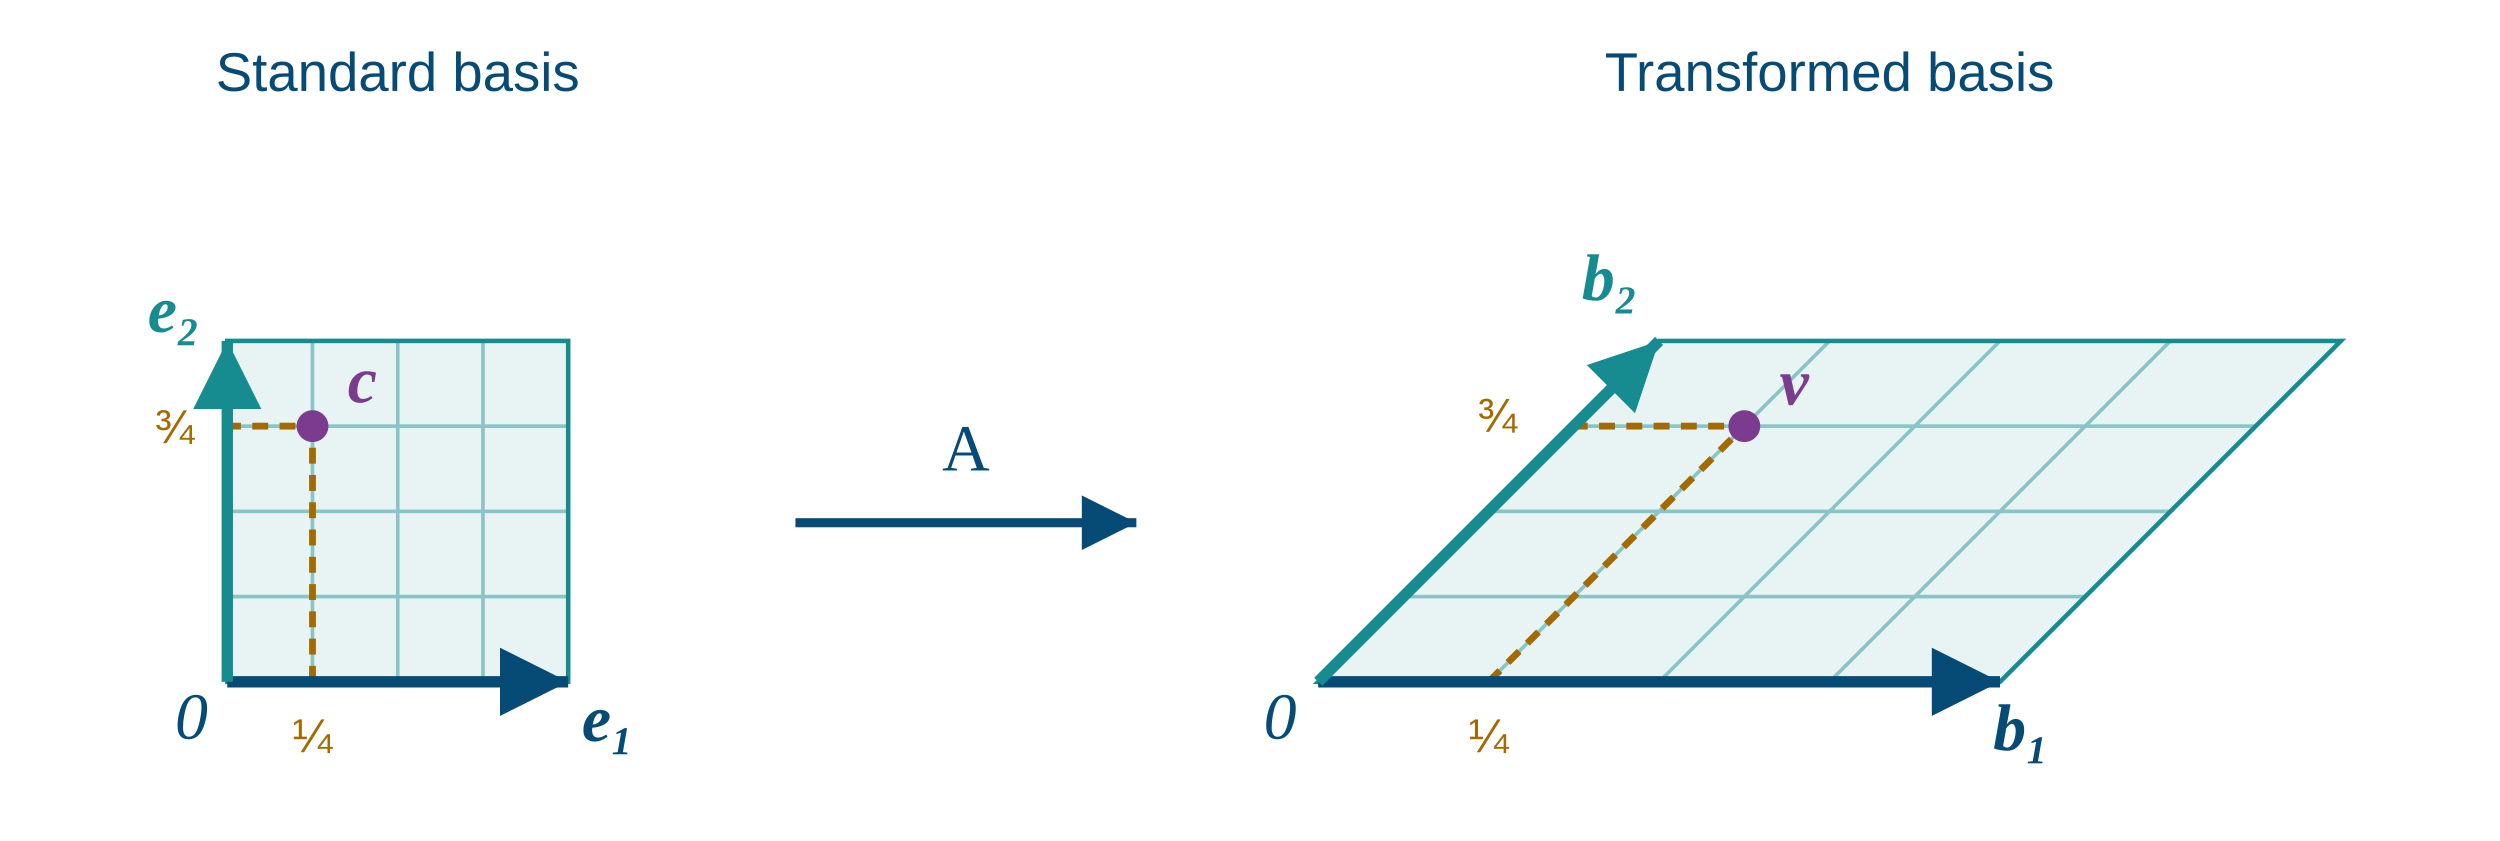
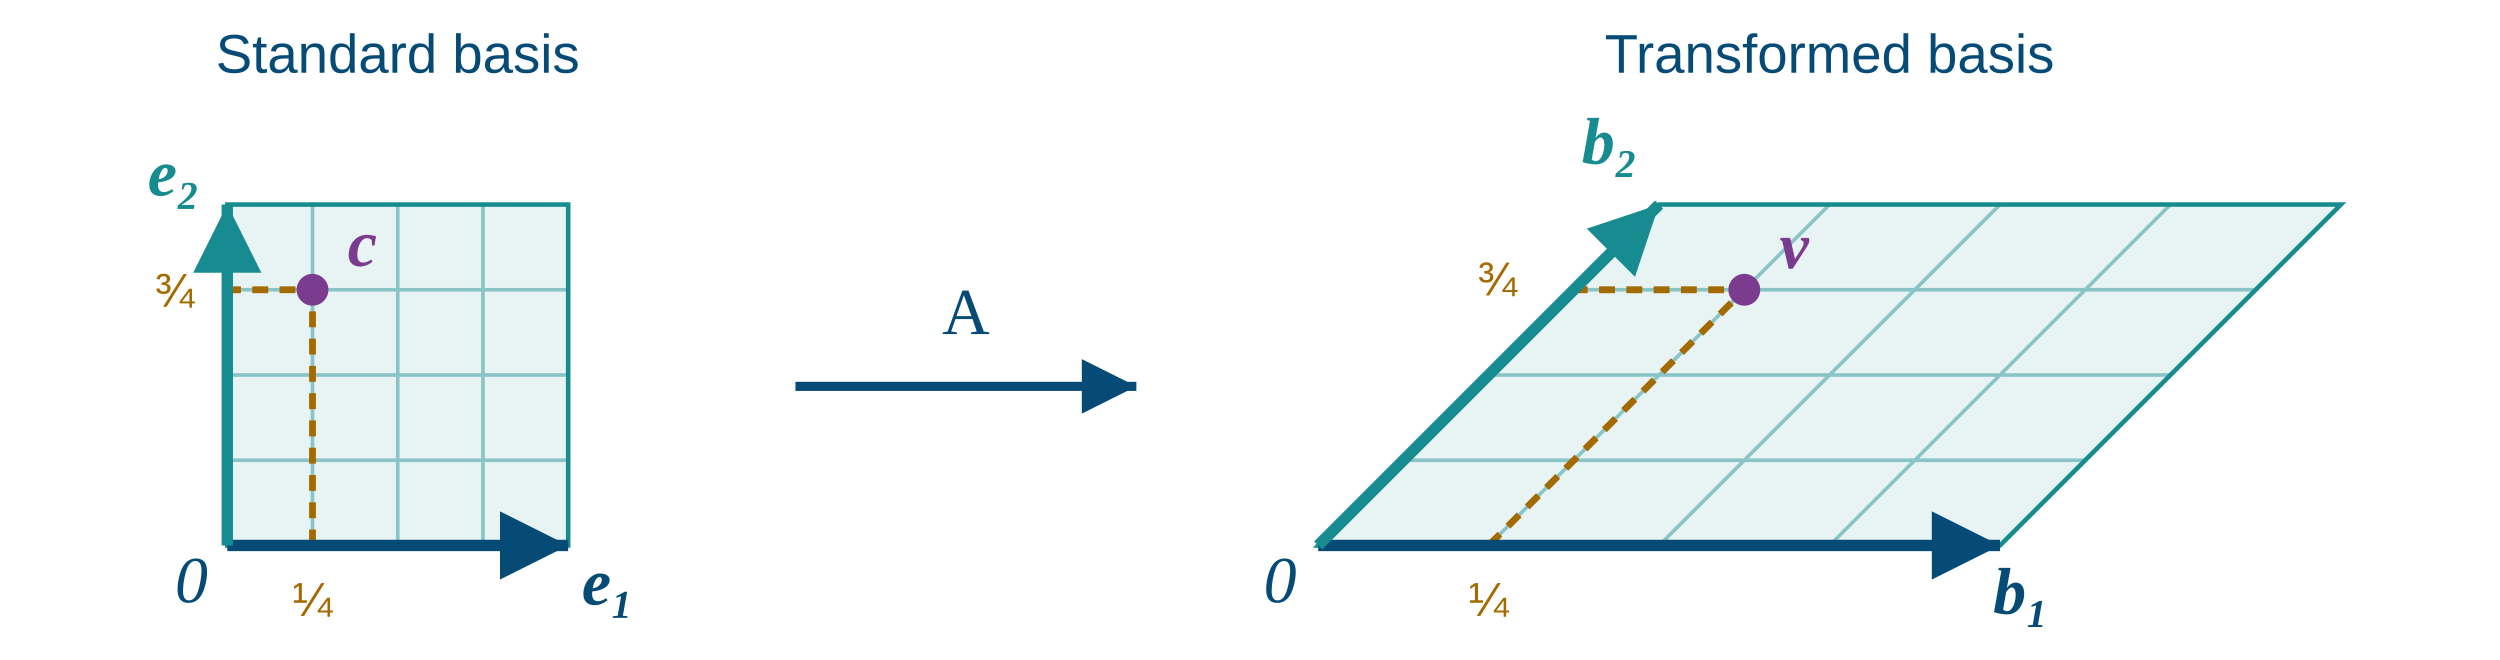
- <svg xmlns="http://www.w3.org/2000/svg" viewBox="0 0 1100 370" role="img" aria-labelledby="square-title square-desc">
+ <svg xmlns="http://www.w3.org/2000/svg" viewBox="0 60 1100 290" role="img" aria-labelledby="square-title square-desc">
  <style>
    text { font-family: Arial, sans-serif; font-size: 24px; fill: #064b76; }
    .math { font-family: "Times New Roman", Times, serif; font-style: italic; font-size: 29px; }
    .vector { font-weight: bold; }
    .grid { stroke: #168b90; stroke-width: 1.6; opacity: .45; fill: none; }
    .weights { stroke: #a36a00; stroke-width: 3; stroke-dasharray: 7 5; fill: none; }
  </style>
  <defs>
    <marker id="square-blue" viewBox="0 0 10 10" refX="10" refY="5" markerWidth="6" markerHeight="6" orient="auto">
      <path d="M0,0 L10,5 L0,10 Z" fill="#064b76" />
    </marker>
    <marker id="square-teal" viewBox="0 0 10 10" refX="10" refY="5" markerWidth="6" markerHeight="6" orient="auto">
      <path d="M0,0 L10,5 L0,10 Z" fill="#168b90" />
    </marker>
  </defs>
-   <text x="175" y="40" text-anchor="middle">Standard basis</text>
-   <text x="805" y="40" text-anchor="middle">Transformed basis</text>
+   <text x="175" y="92" text-anchor="middle">Standard basis</text>
+   <text x="805" y="92" text-anchor="middle">Transformed basis</text>
  <path d="M100,300 L250,300 L250,150 L100,150 Z" fill="#168b90" fill-opacity=".1" stroke="#168b90" stroke-width="2" />
  <path class="grid" d="M137.5,300 V150 M175,300 V150 M212.5,300 V150 M100,262.5 H250 M100,225 H250 M100,187.5 H250" />
  <path class="weights" d="M137.5,300 V187.5 H100" />
  <path d="M100,300 H250" stroke="#064b76" stroke-width="5" marker-end="url(#square-blue)" />
  <path d="M100,300 V150" stroke="#168b90" stroke-width="5" marker-end="url(#square-teal)" />
  <circle cx="137.5" cy="187.5" r="7" fill="#7b3c90" />
  <text class="math vector" x="153" y="177" style="fill:#7b3c90">c</text>
  <text class="math vector" x="256" y="326">e₁</text>
  <text class="math vector" x="65" y="146" style="fill:#168b90">e₂</text>
  <text class="math" x="77" y="325">0</text>
  <text x="137.5" y="331" text-anchor="middle" style="font-size:21px;fill:#a36a00">¼</text>
  <text x="68" y="195" style="font-size:21px;fill:#a36a00">¾</text>
  <path d="M350,230 H500" stroke="#064b76" stroke-width="4" marker-end="url(#square-blue)" />
  <text class="math" x="425" y="207" text-anchor="middle" style="font-style:normal">A</text>
  <path d="M580,300 L880,300 L1030,150 L730,150 Z" fill="#168b90" fill-opacity=".1" stroke="#168b90" stroke-width="2" />
  <path class="grid" d="M655,300 L805,150 M730,300 L880,150 M805,300 L955,150 M617.5,262.5 H917.5 M655,225 H955 M692.5,187.5 H992.5" />
  <path class="weights" d="M655,300 L767.5,187.5 H692.5" />
  <path d="M580,300 H880" stroke="#064b76" stroke-width="5" marker-end="url(#square-blue)" />
  <path d="M580,300 L730,150" stroke="#168b90" stroke-width="5" marker-end="url(#square-teal)" />
  <circle cx="767.5" cy="187.5" r="7" fill="#7b3c90" />
  <text class="math vector" x="783" y="178" style="fill:#7b3c90">v</text>
  <text class="math vector" x="877" y="330">b₁</text>
  <text class="math vector" x="696" y="132" style="fill:#168b90">b₂</text>
  <text class="math" x="556" y="325">0</text>
  <text x="655" y="331" text-anchor="middle" style="font-size:21px;fill:#a36a00">¼</text>
  <text x="650" y="190" style="font-size:21px;fill:#a36a00">¾</text>
</svg>
